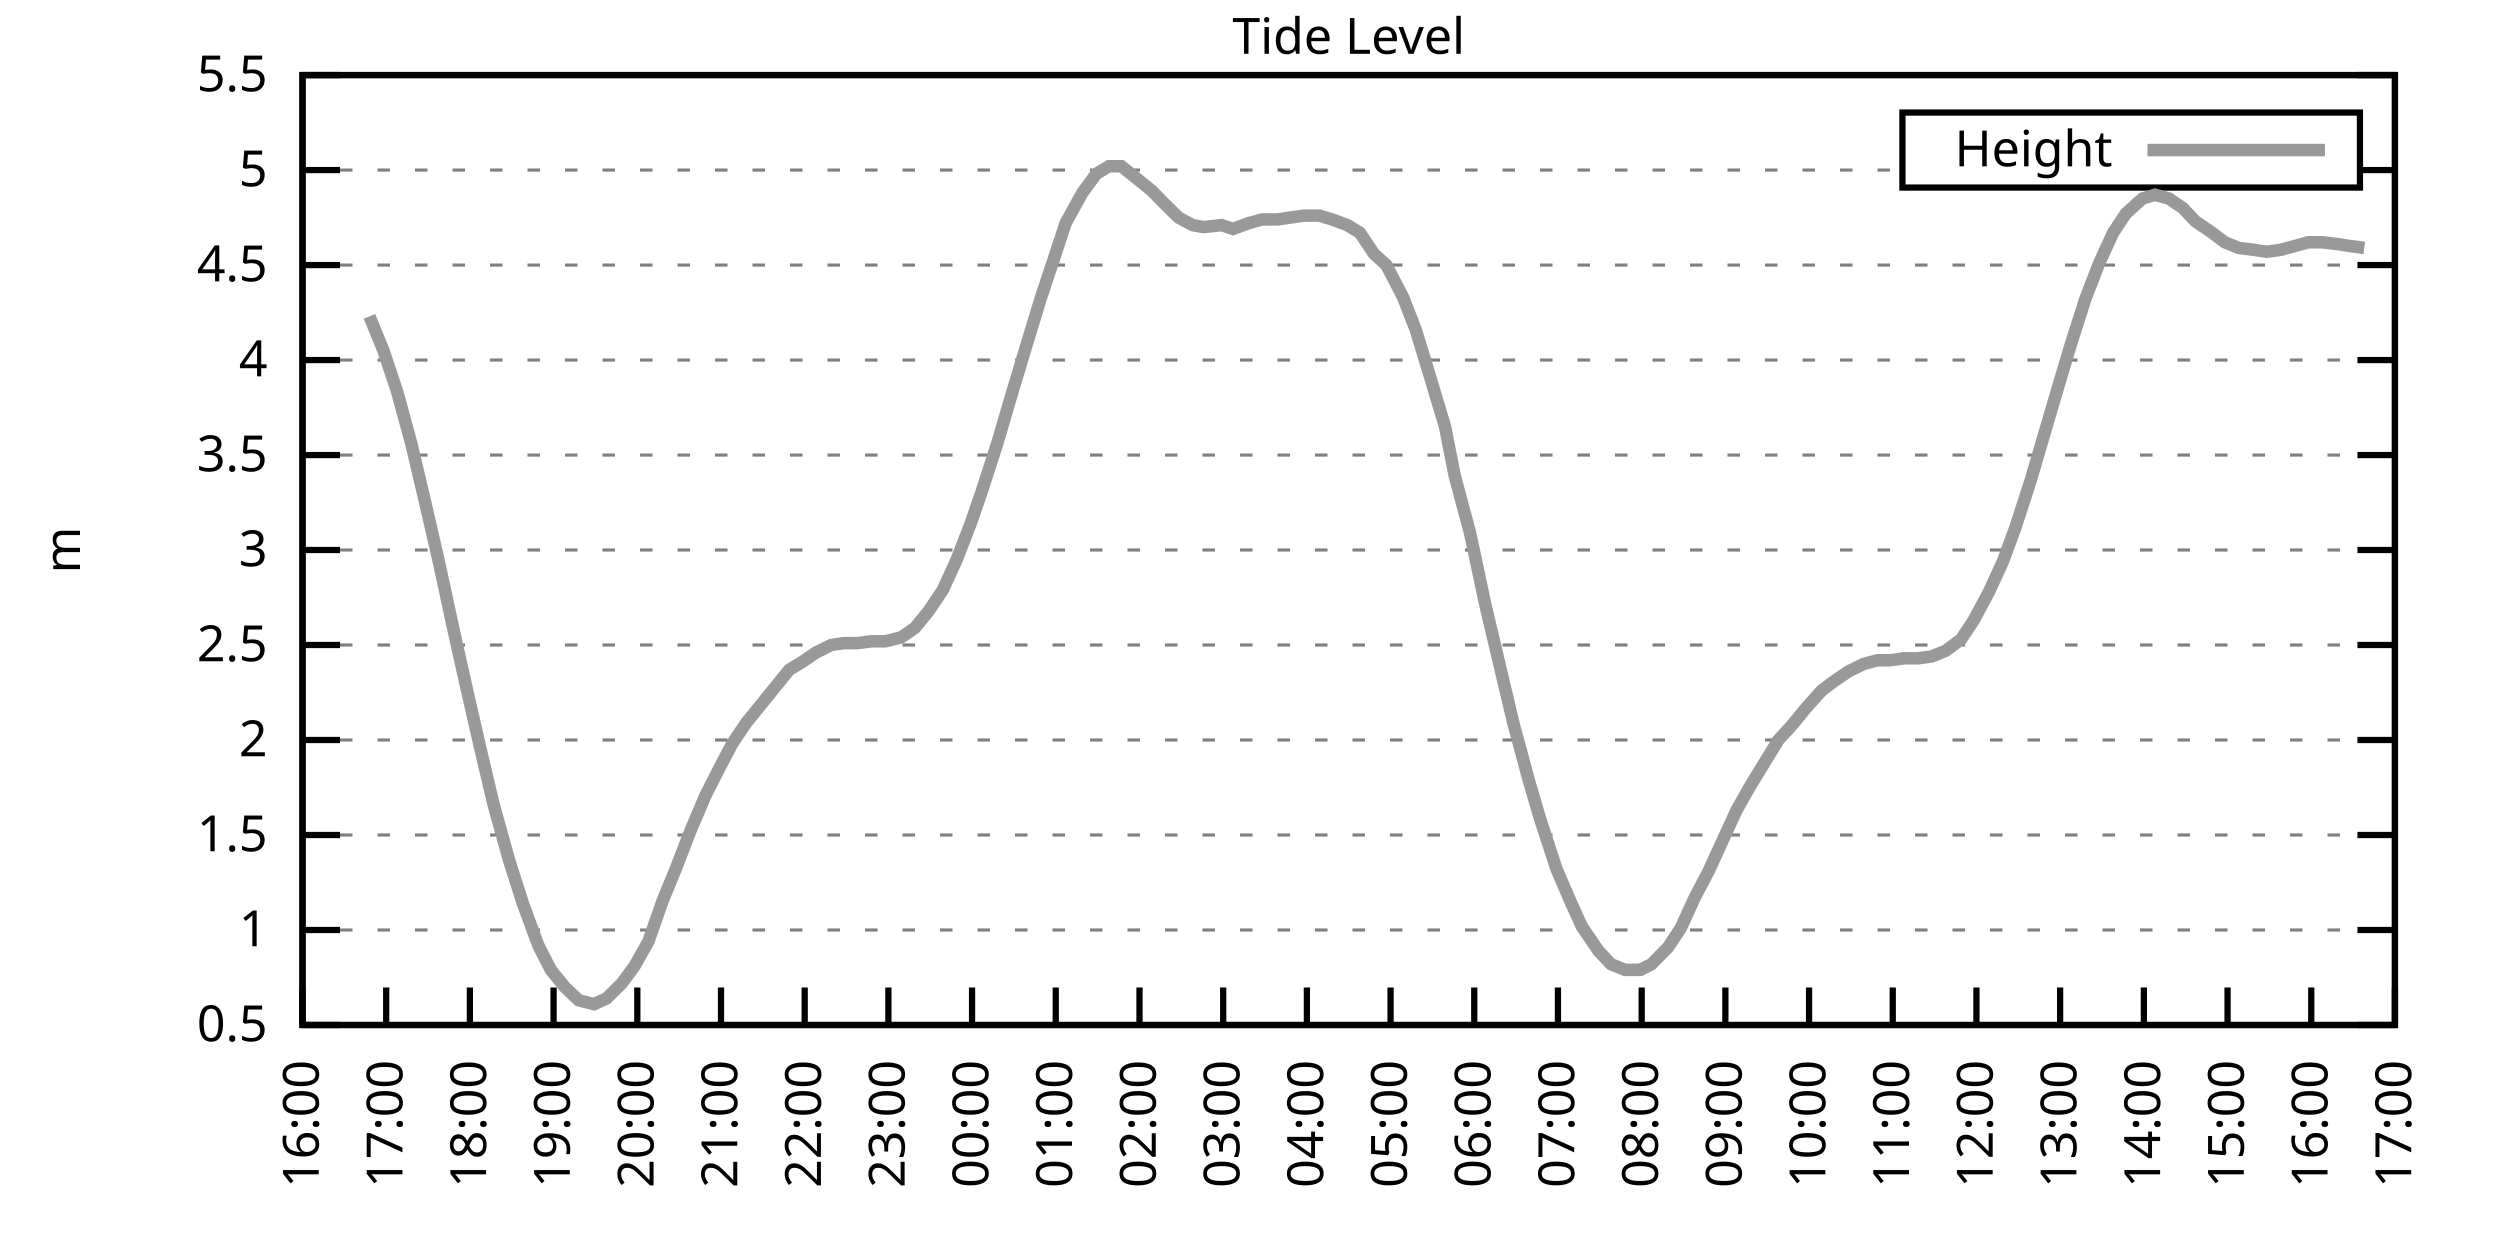
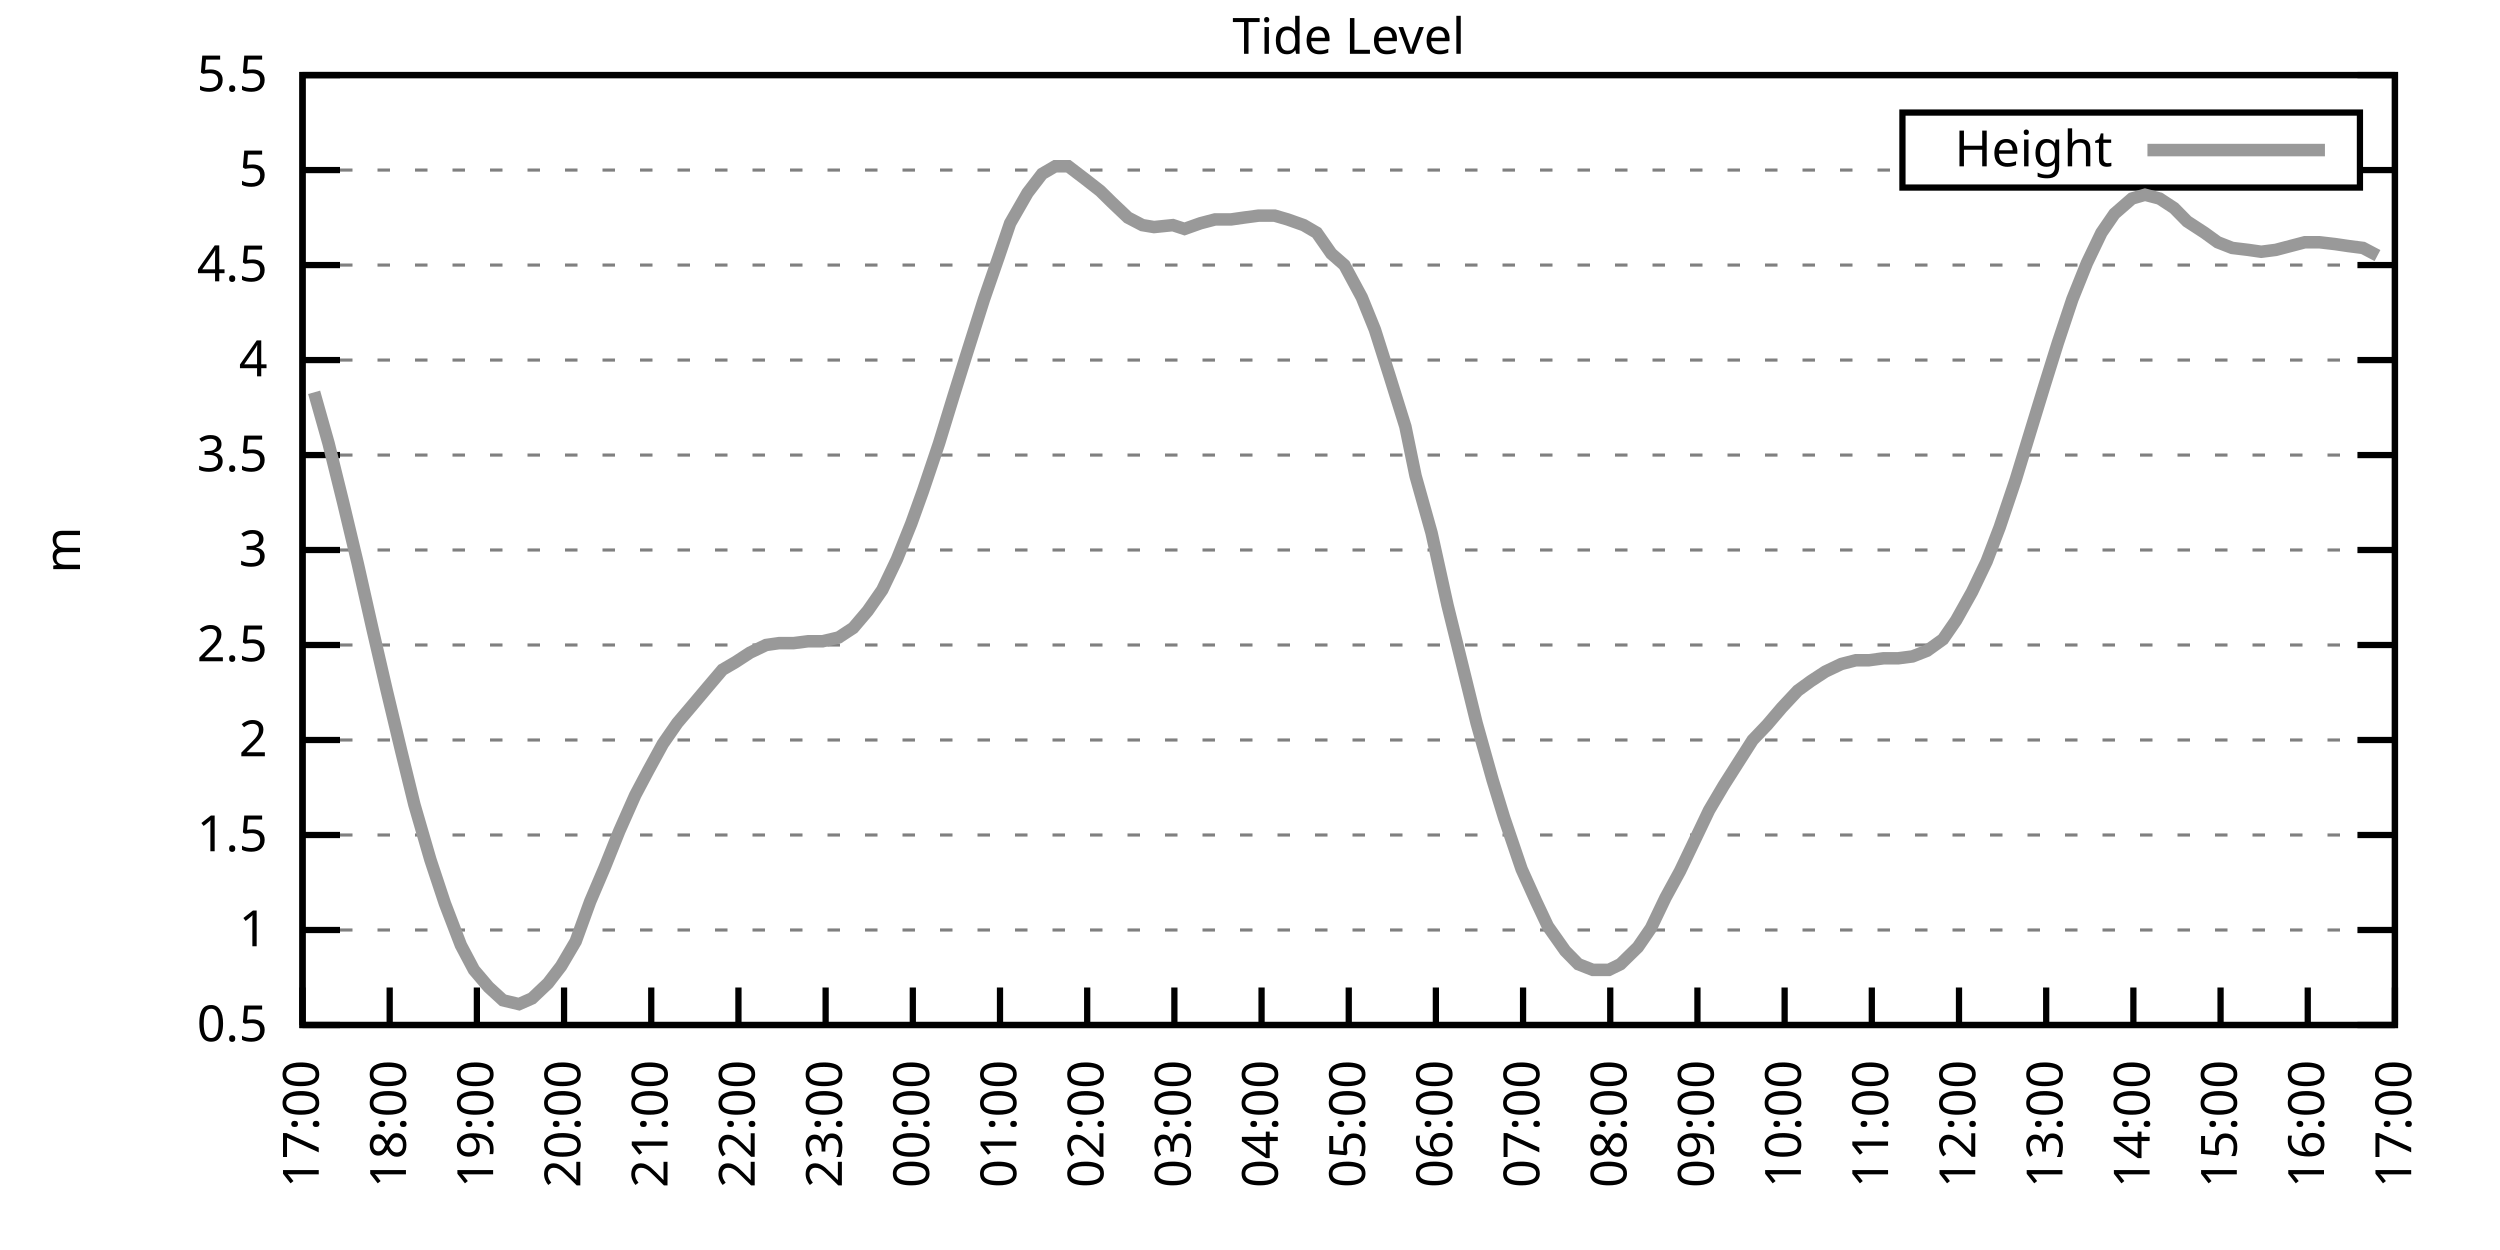
<svg xmlns="http://www.w3.org/2000/svg" xmlns:xlink="http://www.w3.org/1999/xlink" width="400" height="200" viewBox="0 0 400 200">
  <g id="gnuplot_canvas">
    <rect x="0" y="0" width="400" height="200" fill="none" />
    <defs>
      <circle id="gpDot" r="0.5" stroke-width="0.5" stroke="currentColor" />
      <path id="gpPt0" stroke-width="0.333" stroke="currentColor" d="M-1,0 h2 M0,-1 v2" />
      <path id="gpPt1" stroke-width="0.333" stroke="currentColor" d="M-1,-1 L1,1 M1,-1 L-1,1" />
      <path id="gpPt2" stroke-width="0.333" stroke="currentColor" d="M-1,0 L1,0 M0,-1 L0,1 M-1,-1 L1,1 M-1,1 L1,-1" />
      <rect id="gpPt3" stroke-width="0.333" stroke="currentColor" x="-1" y="-1" width="2" height="2" />
      <rect id="gpPt4" stroke-width="0.333" stroke="currentColor" fill="currentColor" x="-1" y="-1" width="2" height="2" />
      <circle id="gpPt5" stroke-width="0.333" stroke="currentColor" cx="0" cy="0" r="1" />
      <use xlink:href="#gpPt5" id="gpPt6" fill="currentColor" stroke="none" />
      <path id="gpPt7" stroke-width="0.333" stroke="currentColor" d="M0,-1.33 L-1.33,0.67 L1.33,0.67 z" />
      <use xlink:href="#gpPt7" id="gpPt8" fill="currentColor" stroke="none" />
      <use xlink:href="#gpPt7" id="gpPt9" stroke="currentColor" transform="rotate(180)" />
      <use xlink:href="#gpPt9" id="gpPt10" fill="currentColor" stroke="none" />
      <use xlink:href="#gpPt3" id="gpPt11" stroke="currentColor" transform="rotate(45)" />
      <use xlink:href="#gpPt11" id="gpPt12" fill="currentColor" stroke="none" />
      <path id="gpPt13" stroke-width="0.333" stroke="currentColor" d="M0,1.330 L1.265,0.411 L0.782,-1.067 L-0.782,-1.076 L-1.265,0.411 z" />
      <use xlink:href="#gpPt13" id="gpPt14" fill="currentColor" stroke="none" />
      <filter id="textbox" filterUnits="objectBoundingBox" x="0" y="0" height="1" width="1">
        <feFlood flood-color="white" flood-opacity="1" result="bgnd" />
        <feComposite in="SourceGraphic" in2="bgnd" operator="atop" />
      </filter>
      <filter id="greybox" filterUnits="objectBoundingBox" x="0" y="0" height="1" width="1">
        <feFlood flood-color="lightgrey" flood-opacity="1" result="grey" />
        <feComposite in="SourceGraphic" in2="grey" operator="atop" />
      </filter>
    </defs>
    <g fill="none" color="white" stroke="currentColor" stroke-width="1.00" stroke-linecap="butt" stroke-linejoin="miter">
</g>
    <g fill="none" color="black" stroke="currentColor" stroke-width="1.00" stroke-linecap="butt" stroke-linejoin="miter">
      <g stroke="none" shape-rendering="crispEdges">
        <polygon fill="rgb(255, 255, 255)" points="48.40,164.00 383.18,164.00 383.18,12.02 48.40,12.02 " />
      </g>
    </g>
    <g fill="none" color="black" stroke="currentColor" stroke-width="1.00" stroke-linecap="butt" stroke-linejoin="miter">
</g>
    <g fill="none" color="black" stroke="black" stroke-width="0.50" stroke-linecap="butt" stroke-linejoin="miter">
</g>
    <g fill="none" color="gray" stroke="currentColor" stroke-width="0.50" stroke-linecap="butt" stroke-linejoin="miter">
      <path stroke="gray" stroke-dasharray="2,4" class="gridline" d="M48.40,164.00 L383.19,164.00  " />
    </g>
    <g fill="none" color="gray" stroke="gray" stroke-width="1.00" stroke-linecap="butt" stroke-linejoin="miter">
</g>
    <g fill="none" color="black" stroke="currentColor" stroke-width="1.00" stroke-linecap="butt" stroke-linejoin="miter">
      <path stroke="black" d="M48.40,164.00 L54.40,164.00 M383.19,164.00 L377.19,164.00  " />
      <g transform="translate(42.80,166.60)" stroke="none" fill="black" font-family="Sans" font-size="8.00" text-anchor="end">
        <text>
          <tspan font-family="Sans"> 0.5</tspan>
        </text>
      </g>
    </g>
    <g fill="none" color="black" stroke="currentColor" stroke-width="1.00" stroke-linecap="butt" stroke-linejoin="miter">
</g>
    <g fill="none" color="black" stroke="black" stroke-width="0.50" stroke-linecap="butt" stroke-linejoin="miter">
</g>
    <g fill="none" color="gray" stroke="currentColor" stroke-width="0.50" stroke-linecap="butt" stroke-linejoin="miter">
      <path stroke="gray" stroke-dasharray="2,4" class="gridline" d="M48.40,148.80 L383.19,148.80  " />
    </g>
    <g fill="none" color="gray" stroke="gray" stroke-width="1.00" stroke-linecap="butt" stroke-linejoin="miter">
</g>
    <g fill="none" color="black" stroke="currentColor" stroke-width="1.00" stroke-linecap="butt" stroke-linejoin="miter">
      <path stroke="black" d="M48.40,148.80 L54.40,148.80 M383.19,148.80 L377.19,148.80  " />
      <g transform="translate(42.80,151.40)" stroke="none" fill="black" font-family="Sans" font-size="8.00" text-anchor="end">
        <text>
          <tspan font-family="Sans"> 1</tspan>
        </text>
      </g>
    </g>
    <g fill="none" color="black" stroke="currentColor" stroke-width="1.00" stroke-linecap="butt" stroke-linejoin="miter">
</g>
    <g fill="none" color="black" stroke="black" stroke-width="0.50" stroke-linecap="butt" stroke-linejoin="miter">
</g>
    <g fill="none" color="gray" stroke="currentColor" stroke-width="0.50" stroke-linecap="butt" stroke-linejoin="miter">
      <path stroke="gray" stroke-dasharray="2,4" class="gridline" d="M48.40,133.60 L383.19,133.60  " />
    </g>
    <g fill="none" color="gray" stroke="gray" stroke-width="1.00" stroke-linecap="butt" stroke-linejoin="miter">
</g>
    <g fill="none" color="black" stroke="currentColor" stroke-width="1.00" stroke-linecap="butt" stroke-linejoin="miter">
      <path stroke="black" d="M48.40,133.60 L54.40,133.60 M383.19,133.60 L377.19,133.60  " />
      <g transform="translate(42.80,136.20)" stroke="none" fill="black" font-family="Sans" font-size="8.00" text-anchor="end">
        <text>
          <tspan font-family="Sans"> 1.5</tspan>
        </text>
      </g>
    </g>
    <g fill="none" color="black" stroke="currentColor" stroke-width="1.00" stroke-linecap="butt" stroke-linejoin="miter">
</g>
    <g fill="none" color="black" stroke="black" stroke-width="0.50" stroke-linecap="butt" stroke-linejoin="miter">
</g>
    <g fill="none" color="gray" stroke="currentColor" stroke-width="0.50" stroke-linecap="butt" stroke-linejoin="miter">
      <path stroke="gray" stroke-dasharray="2,4" class="gridline" d="M48.40,118.40 L383.19,118.40  " />
    </g>
    <g fill="none" color="gray" stroke="gray" stroke-width="1.00" stroke-linecap="butt" stroke-linejoin="miter">
</g>
    <g fill="none" color="black" stroke="currentColor" stroke-width="1.00" stroke-linecap="butt" stroke-linejoin="miter">
      <path stroke="black" d="M48.40,118.40 L54.40,118.40 M383.19,118.40 L377.19,118.40  " />
      <g transform="translate(42.80,121.00)" stroke="none" fill="black" font-family="Sans" font-size="8.00" text-anchor="end">
        <text>
          <tspan font-family="Sans"> 2</tspan>
        </text>
      </g>
    </g>
    <g fill="none" color="black" stroke="currentColor" stroke-width="1.00" stroke-linecap="butt" stroke-linejoin="miter">
</g>
    <g fill="none" color="black" stroke="black" stroke-width="0.50" stroke-linecap="butt" stroke-linejoin="miter">
</g>
    <g fill="none" color="gray" stroke="currentColor" stroke-width="0.50" stroke-linecap="butt" stroke-linejoin="miter">
      <path stroke="gray" stroke-dasharray="2,4" class="gridline" d="M48.40,103.20 L383.19,103.20  " />
    </g>
    <g fill="none" color="gray" stroke="gray" stroke-width="1.00" stroke-linecap="butt" stroke-linejoin="miter">
</g>
    <g fill="none" color="black" stroke="currentColor" stroke-width="1.00" stroke-linecap="butt" stroke-linejoin="miter">
      <path stroke="black" d="M48.40,103.20 L54.40,103.20 M383.19,103.20 L377.19,103.20  " />
      <g transform="translate(42.80,105.80)" stroke="none" fill="black" font-family="Sans" font-size="8.00" text-anchor="end">
        <text>
          <tspan font-family="Sans"> 2.5</tspan>
        </text>
      </g>
    </g>
    <g fill="none" color="black" stroke="currentColor" stroke-width="1.00" stroke-linecap="butt" stroke-linejoin="miter">
</g>
    <g fill="none" color="black" stroke="black" stroke-width="0.50" stroke-linecap="butt" stroke-linejoin="miter">
</g>
    <g fill="none" color="gray" stroke="currentColor" stroke-width="0.50" stroke-linecap="butt" stroke-linejoin="miter">
      <path stroke="gray" stroke-dasharray="2,4" class="gridline" d="M48.40,88.00 L383.19,88.00  " />
    </g>
    <g fill="none" color="gray" stroke="gray" stroke-width="1.00" stroke-linecap="butt" stroke-linejoin="miter">
</g>
    <g fill="none" color="black" stroke="currentColor" stroke-width="1.00" stroke-linecap="butt" stroke-linejoin="miter">
      <path stroke="black" d="M48.40,88.00 L54.40,88.00 M383.19,88.00 L377.19,88.00  " />
      <g transform="translate(42.80,90.60)" stroke="none" fill="black" font-family="Sans" font-size="8.00" text-anchor="end">
        <text>
          <tspan font-family="Sans"> 3</tspan>
        </text>
      </g>
    </g>
    <g fill="none" color="black" stroke="currentColor" stroke-width="1.00" stroke-linecap="butt" stroke-linejoin="miter">
</g>
    <g fill="none" color="black" stroke="black" stroke-width="0.50" stroke-linecap="butt" stroke-linejoin="miter">
</g>
    <g fill="none" color="gray" stroke="currentColor" stroke-width="0.50" stroke-linecap="butt" stroke-linejoin="miter">
      <path stroke="gray" stroke-dasharray="2,4" class="gridline" d="M48.40,72.81 L383.19,72.81  " />
    </g>
    <g fill="none" color="gray" stroke="gray" stroke-width="1.00" stroke-linecap="butt" stroke-linejoin="miter">
</g>
    <g fill="none" color="black" stroke="currentColor" stroke-width="1.00" stroke-linecap="butt" stroke-linejoin="miter">
      <path stroke="black" d="M48.40,72.81 L54.40,72.81 M383.19,72.81 L377.19,72.81  " />
      <g transform="translate(42.80,75.41)" stroke="none" fill="black" font-family="Sans" font-size="8.00" text-anchor="end">
        <text>
          <tspan font-family="Sans"> 3.5</tspan>
        </text>
      </g>
    </g>
    <g fill="none" color="black" stroke="currentColor" stroke-width="1.00" stroke-linecap="butt" stroke-linejoin="miter">
</g>
    <g fill="none" color="black" stroke="black" stroke-width="0.50" stroke-linecap="butt" stroke-linejoin="miter">
</g>
    <g fill="none" color="gray" stroke="currentColor" stroke-width="0.50" stroke-linecap="butt" stroke-linejoin="miter">
      <path stroke="gray" stroke-dasharray="2,4" class="gridline" d="M48.40,57.61 L383.19,57.61  " />
    </g>
    <g fill="none" color="gray" stroke="gray" stroke-width="1.00" stroke-linecap="butt" stroke-linejoin="miter">
</g>
    <g fill="none" color="black" stroke="currentColor" stroke-width="1.00" stroke-linecap="butt" stroke-linejoin="miter">
      <path stroke="black" d="M48.40,57.61 L54.40,57.61 M383.19,57.61 L377.19,57.61  " />
      <g transform="translate(42.80,60.21)" stroke="none" fill="black" font-family="Sans" font-size="8.00" text-anchor="end">
        <text>
          <tspan font-family="Sans"> 4</tspan>
        </text>
      </g>
    </g>
    <g fill="none" color="black" stroke="currentColor" stroke-width="1.00" stroke-linecap="butt" stroke-linejoin="miter">
</g>
    <g fill="none" color="black" stroke="black" stroke-width="0.50" stroke-linecap="butt" stroke-linejoin="miter">
</g>
    <g fill="none" color="gray" stroke="currentColor" stroke-width="0.50" stroke-linecap="butt" stroke-linejoin="miter">
      <path stroke="gray" stroke-dasharray="2,4" class="gridline" d="M48.40,42.41 L383.19,42.41  " />
    </g>
    <g fill="none" color="gray" stroke="gray" stroke-width="1.00" stroke-linecap="butt" stroke-linejoin="miter">
</g>
    <g fill="none" color="black" stroke="currentColor" stroke-width="1.00" stroke-linecap="butt" stroke-linejoin="miter">
      <path stroke="black" d="M48.40,42.41 L54.40,42.41 M383.19,42.41 L377.19,42.41  " />
      <g transform="translate(42.80,45.01)" stroke="none" fill="black" font-family="Sans" font-size="8.00" text-anchor="end">
        <text>
          <tspan font-family="Sans"> 4.5</tspan>
        </text>
      </g>
    </g>
    <g fill="none" color="black" stroke="currentColor" stroke-width="1.00" stroke-linecap="butt" stroke-linejoin="miter">
</g>
    <g fill="none" color="black" stroke="black" stroke-width="0.50" stroke-linecap="butt" stroke-linejoin="miter">
</g>
    <g fill="none" color="gray" stroke="currentColor" stroke-width="0.50" stroke-linecap="butt" stroke-linejoin="miter">
      <path stroke="gray" stroke-dasharray="2,4" class="gridline" d="M48.40,27.21 L304.39,27.21 M377.59,27.21 L383.19,27.21  " />
    </g>
    <g fill="none" color="gray" stroke="gray" stroke-width="1.00" stroke-linecap="butt" stroke-linejoin="miter">
</g>
    <g fill="none" color="black" stroke="currentColor" stroke-width="1.00" stroke-linecap="butt" stroke-linejoin="miter">
      <path stroke="black" d="M48.40,27.21 L54.40,27.21 M383.19,27.21 L377.19,27.21  " />
      <g transform="translate(42.80,29.81)" stroke="none" fill="black" font-family="Sans" font-size="8.00" text-anchor="end">
        <text>
          <tspan font-family="Sans"> 5</tspan>
        </text>
      </g>
    </g>
    <g fill="none" color="black" stroke="currentColor" stroke-width="1.00" stroke-linecap="butt" stroke-linejoin="miter">
</g>
    <g fill="none" color="black" stroke="black" stroke-width="0.50" stroke-linecap="butt" stroke-linejoin="miter">
</g>
    <g fill="none" color="gray" stroke="currentColor" stroke-width="0.50" stroke-linecap="butt" stroke-linejoin="miter">
      <path stroke="gray" stroke-dasharray="2,4" class="gridline" d="M48.40,12.01 L383.19,12.01  " />
    </g>
    <g fill="none" color="gray" stroke="gray" stroke-width="1.00" stroke-linecap="butt" stroke-linejoin="miter">
</g>
    <g fill="none" color="black" stroke="currentColor" stroke-width="1.00" stroke-linecap="butt" stroke-linejoin="miter">
      <path stroke="black" d="M48.40,12.01 L54.40,12.01 M383.19,12.01 L377.19,12.01  " />
      <g transform="translate(42.80,14.61)" stroke="none" fill="black" font-family="Sans" font-size="8.00" text-anchor="end">
        <text>
          <tspan font-family="Sans"> 5.5</tspan>
        </text>
      </g>
    </g>
    <g fill="none" color="black" stroke="currentColor" stroke-width="1.00" stroke-linecap="butt" stroke-linejoin="miter">
      <path stroke="black" d="M48.40,164.00 L48.40,158.00  " />
      <g transform="translate(51.00,169.60) rotate(270.00)" stroke="none" fill="black" font-family="Sans" font-size="8.00" text-anchor="end">
        <text>
-           <tspan font-family="Sans">16:00</tspan>
-         </text>
-       </g>
-     </g>
-     <g fill="none" color="black" stroke="currentColor" stroke-width="1.00" stroke-linecap="butt" stroke-linejoin="miter">
-       <path stroke="black" d="M61.79,164.00 L61.79,158.00  " />
-       <g transform="translate(64.39,169.60) rotate(270.00)" stroke="none" fill="black" font-family="Sans" font-size="8.00" text-anchor="end">
-         <text>
          <tspan font-family="Sans">17:00</tspan>
        </text>
      </g>
    </g>
    <g fill="none" color="black" stroke="currentColor" stroke-width="1.00" stroke-linecap="butt" stroke-linejoin="miter">
-       <path stroke="black" d="M75.18,164.00 L75.18,158.00  " />
-       <g transform="translate(77.78,169.60) rotate(270.00)" stroke="none" fill="black" font-family="Sans" font-size="8.00" text-anchor="end">
+       <path stroke="black" d="M62.35,164.00 L62.35,158.00  " />
+       <g transform="translate(64.95,169.60) rotate(270.00)" stroke="none" fill="black" font-family="Sans" font-size="8.00" text-anchor="end">
        <text>
          <tspan font-family="Sans">18:00</tspan>
        </text>
      </g>
    </g>
    <g fill="none" color="black" stroke="currentColor" stroke-width="1.00" stroke-linecap="butt" stroke-linejoin="miter">
-       <path stroke="black" d="M88.57,164.00 L88.57,158.00  " />
-       <g transform="translate(91.17,169.60) rotate(270.00)" stroke="none" fill="black" font-family="Sans" font-size="8.00" text-anchor="end">
+       <path stroke="black" d="M76.30,164.00 L76.30,158.00  " />
+       <g transform="translate(78.90,169.60) rotate(270.00)" stroke="none" fill="black" font-family="Sans" font-size="8.00" text-anchor="end">
        <text>
          <tspan font-family="Sans">19:00</tspan>
        </text>
      </g>
    </g>
    <g fill="none" color="black" stroke="currentColor" stroke-width="1.00" stroke-linecap="butt" stroke-linejoin="miter">
-       <path stroke="black" d="M101.97,164.00 L101.97,158.00  " />
-       <g transform="translate(104.57,169.60) rotate(270.00)" stroke="none" fill="black" font-family="Sans" font-size="8.00" text-anchor="end">
+       <path stroke="black" d="M90.25,164.00 L90.25,158.00  " />
+       <g transform="translate(92.85,169.60) rotate(270.00)" stroke="none" fill="black" font-family="Sans" font-size="8.00" text-anchor="end">
        <text>
          <tspan font-family="Sans">20:00</tspan>
        </text>
      </g>
    </g>
    <g fill="none" color="black" stroke="currentColor" stroke-width="1.00" stroke-linecap="butt" stroke-linejoin="miter">
-       <path stroke="black" d="M115.36,164.00 L115.36,158.00  " />
-       <g transform="translate(117.96,169.60) rotate(270.00)" stroke="none" fill="black" font-family="Sans" font-size="8.00" text-anchor="end">
+       <path stroke="black" d="M104.20,164.00 L104.20,158.00  " />
+       <g transform="translate(106.80,169.60) rotate(270.00)" stroke="none" fill="black" font-family="Sans" font-size="8.00" text-anchor="end">
        <text>
          <tspan font-family="Sans">21:00</tspan>
        </text>
      </g>
    </g>
    <g fill="none" color="black" stroke="currentColor" stroke-width="1.00" stroke-linecap="butt" stroke-linejoin="miter">
-       <path stroke="black" d="M128.75,164.00 L128.75,158.00  " />
-       <g transform="translate(131.35,169.60) rotate(270.00)" stroke="none" fill="black" font-family="Sans" font-size="8.00" text-anchor="end">
+       <path stroke="black" d="M118.15,164.00 L118.15,158.00  " />
+       <g transform="translate(120.75,169.60) rotate(270.00)" stroke="none" fill="black" font-family="Sans" font-size="8.00" text-anchor="end">
        <text>
          <tspan font-family="Sans">22:00</tspan>
        </text>
      </g>
    </g>
    <g fill="none" color="black" stroke="currentColor" stroke-width="1.00" stroke-linecap="butt" stroke-linejoin="miter">
-       <path stroke="black" d="M142.14,164.00 L142.14,158.00  " />
-       <g transform="translate(144.74,169.60) rotate(270.00)" stroke="none" fill="black" font-family="Sans" font-size="8.00" text-anchor="end">
+       <path stroke="black" d="M132.10,164.00 L132.10,158.00  " />
+       <g transform="translate(134.70,169.60) rotate(270.00)" stroke="none" fill="black" font-family="Sans" font-size="8.00" text-anchor="end">
        <text>
          <tspan font-family="Sans">23:00</tspan>
        </text>
      </g>
    </g>
    <g fill="none" color="black" stroke="currentColor" stroke-width="1.00" stroke-linecap="butt" stroke-linejoin="miter">
-       <path stroke="black" d="M155.53,164.00 L155.53,158.00  " />
-       <g transform="translate(158.13,169.60) rotate(270.00)" stroke="none" fill="black" font-family="Sans" font-size="8.00" text-anchor="end">
+       <path stroke="black" d="M146.05,164.00 L146.05,158.00  " />
+       <g transform="translate(148.65,169.60) rotate(270.00)" stroke="none" fill="black" font-family="Sans" font-size="8.00" text-anchor="end">
        <text>
          <tspan font-family="Sans">00:00</tspan>
        </text>
      </g>
    </g>
    <g fill="none" color="black" stroke="currentColor" stroke-width="1.00" stroke-linecap="butt" stroke-linejoin="miter">
-       <path stroke="black" d="M168.92,164.00 L168.92,158.00  " />
-       <g transform="translate(171.52,169.60) rotate(270.00)" stroke="none" fill="black" font-family="Sans" font-size="8.00" text-anchor="end">
+       <path stroke="black" d="M160.00,164.00 L160.00,158.00  " />
+       <g transform="translate(162.60,169.60) rotate(270.00)" stroke="none" fill="black" font-family="Sans" font-size="8.00" text-anchor="end">
        <text>
          <tspan font-family="Sans">01:00</tspan>
        </text>
      </g>
    </g>
    <g fill="none" color="black" stroke="currentColor" stroke-width="1.00" stroke-linecap="butt" stroke-linejoin="miter">
-       <path stroke="black" d="M182.32,164.00 L182.32,158.00  " />
-       <g transform="translate(184.92,169.60) rotate(270.00)" stroke="none" fill="black" font-family="Sans" font-size="8.00" text-anchor="end">
+       <path stroke="black" d="M173.95,164.00 L173.95,158.00  " />
+       <g transform="translate(176.55,169.60) rotate(270.00)" stroke="none" fill="black" font-family="Sans" font-size="8.00" text-anchor="end">
        <text>
          <tspan font-family="Sans">02:00</tspan>
        </text>
      </g>
    </g>
    <g fill="none" color="black" stroke="currentColor" stroke-width="1.00" stroke-linecap="butt" stroke-linejoin="miter">
-       <path stroke="black" d="M195.71,164.00 L195.71,158.00  " />
-       <g transform="translate(198.31,169.60) rotate(270.00)" stroke="none" fill="black" font-family="Sans" font-size="8.00" text-anchor="end">
+       <path stroke="black" d="M187.90,164.00 L187.90,158.00  " />
+       <g transform="translate(190.50,169.60) rotate(270.00)" stroke="none" fill="black" font-family="Sans" font-size="8.00" text-anchor="end">
        <text>
          <tspan font-family="Sans">03:00</tspan>
        </text>
      </g>
    </g>
    <g fill="none" color="black" stroke="currentColor" stroke-width="1.00" stroke-linecap="butt" stroke-linejoin="miter">
-       <path stroke="black" d="M209.10,164.00 L209.10,158.00  " />
-       <g transform="translate(211.70,169.60) rotate(270.00)" stroke="none" fill="black" font-family="Sans" font-size="8.00" text-anchor="end">
+       <path stroke="black" d="M201.85,164.00 L201.85,158.00  " />
+       <g transform="translate(204.45,169.60) rotate(270.00)" stroke="none" fill="black" font-family="Sans" font-size="8.00" text-anchor="end">
        <text>
          <tspan font-family="Sans">04:00</tspan>
        </text>
      </g>
    </g>
    <g fill="none" color="black" stroke="currentColor" stroke-width="1.00" stroke-linecap="butt" stroke-linejoin="miter">
-       <path stroke="black" d="M222.49,164.00 L222.49,158.00  " />
-       <g transform="translate(225.09,169.60) rotate(270.00)" stroke="none" fill="black" font-family="Sans" font-size="8.00" text-anchor="end">
+       <path stroke="black" d="M215.80,164.00 L215.80,158.00  " />
+       <g transform="translate(218.40,169.60) rotate(270.00)" stroke="none" fill="black" font-family="Sans" font-size="8.00" text-anchor="end">
        <text>
          <tspan font-family="Sans">05:00</tspan>
        </text>
      </g>
    </g>
    <g fill="none" color="black" stroke="currentColor" stroke-width="1.00" stroke-linecap="butt" stroke-linejoin="miter">
-       <path stroke="black" d="M235.88,164.00 L235.88,158.00  " />
-       <g transform="translate(238.48,169.60) rotate(270.00)" stroke="none" fill="black" font-family="Sans" font-size="8.00" text-anchor="end">
+       <path stroke="black" d="M229.74,164.00 L229.74,158.00  " />
+       <g transform="translate(232.34,169.60) rotate(270.00)" stroke="none" fill="black" font-family="Sans" font-size="8.00" text-anchor="end">
        <text>
          <tspan font-family="Sans">06:00</tspan>
        </text>
      </g>
    </g>
    <g fill="none" color="black" stroke="currentColor" stroke-width="1.00" stroke-linecap="butt" stroke-linejoin="miter">
-       <path stroke="black" d="M249.27,164.00 L249.27,158.00  " />
-       <g transform="translate(251.87,169.60) rotate(270.00)" stroke="none" fill="black" font-family="Sans" font-size="8.00" text-anchor="end">
+       <path stroke="black" d="M243.69,164.00 L243.69,158.00  " />
+       <g transform="translate(246.29,169.60) rotate(270.00)" stroke="none" fill="black" font-family="Sans" font-size="8.00" text-anchor="end">
        <text>
          <tspan font-family="Sans">07:00</tspan>
        </text>
      </g>
    </g>
    <g fill="none" color="black" stroke="currentColor" stroke-width="1.00" stroke-linecap="butt" stroke-linejoin="miter">
-       <path stroke="black" d="M262.67,164.00 L262.67,158.00  " />
-       <g transform="translate(265.27,169.60) rotate(270.00)" stroke="none" fill="black" font-family="Sans" font-size="8.00" text-anchor="end">
+       <path stroke="black" d="M257.64,164.00 L257.64,158.00  " />
+       <g transform="translate(260.24,169.60) rotate(270.00)" stroke="none" fill="black" font-family="Sans" font-size="8.00" text-anchor="end">
        <text>
          <tspan font-family="Sans">08:00</tspan>
        </text>
      </g>
    </g>
    <g fill="none" color="black" stroke="currentColor" stroke-width="1.00" stroke-linecap="butt" stroke-linejoin="miter">
-       <path stroke="black" d="M276.06,164.00 L276.06,158.00  " />
-       <g transform="translate(278.66,169.60) rotate(270.00)" stroke="none" fill="black" font-family="Sans" font-size="8.00" text-anchor="end">
+       <path stroke="black" d="M271.59,164.00 L271.59,158.00  " />
+       <g transform="translate(274.19,169.60) rotate(270.00)" stroke="none" fill="black" font-family="Sans" font-size="8.00" text-anchor="end">
        <text>
          <tspan font-family="Sans">09:00</tspan>
        </text>
      </g>
    </g>
    <g fill="none" color="black" stroke="currentColor" stroke-width="1.00" stroke-linecap="butt" stroke-linejoin="miter">
-       <path stroke="black" d="M289.45,164.00 L289.45,158.00  " />
-       <g transform="translate(292.05,169.60) rotate(270.00)" stroke="none" fill="black" font-family="Sans" font-size="8.00" text-anchor="end">
+       <path stroke="black" d="M285.54,164.00 L285.54,158.00  " />
+       <g transform="translate(288.14,169.60) rotate(270.00)" stroke="none" fill="black" font-family="Sans" font-size="8.00" text-anchor="end">
        <text>
          <tspan font-family="Sans">10:00</tspan>
        </text>
      </g>
    </g>
    <g fill="none" color="black" stroke="currentColor" stroke-width="1.00" stroke-linecap="butt" stroke-linejoin="miter">
-       <path stroke="black" d="M302.84,164.00 L302.84,158.00  " />
-       <g transform="translate(305.44,169.60) rotate(270.00)" stroke="none" fill="black" font-family="Sans" font-size="8.00" text-anchor="end">
+       <path stroke="black" d="M299.49,164.00 L299.49,158.00  " />
+       <g transform="translate(302.09,169.60) rotate(270.00)" stroke="none" fill="black" font-family="Sans" font-size="8.00" text-anchor="end">
        <text>
          <tspan font-family="Sans">11:00</tspan>
        </text>
      </g>
    </g>
    <g fill="none" color="black" stroke="currentColor" stroke-width="1.00" stroke-linecap="butt" stroke-linejoin="miter">
-       <path stroke="black" d="M316.23,164.00 L316.23,158.00  " />
-       <g transform="translate(318.83,169.60) rotate(270.00)" stroke="none" fill="black" font-family="Sans" font-size="8.00" text-anchor="end">
+       <path stroke="black" d="M313.44,164.00 L313.44,158.00  " />
+       <g transform="translate(316.04,169.60) rotate(270.00)" stroke="none" fill="black" font-family="Sans" font-size="8.00" text-anchor="end">
        <text>
          <tspan font-family="Sans">12:00</tspan>
        </text>
      </g>
    </g>
    <g fill="none" color="black" stroke="currentColor" stroke-width="1.00" stroke-linecap="butt" stroke-linejoin="miter">
-       <path stroke="black" d="M329.62,164.00 L329.62,158.00  " />
-       <g transform="translate(332.22,169.60) rotate(270.00)" stroke="none" fill="black" font-family="Sans" font-size="8.00" text-anchor="end">
+       <path stroke="black" d="M327.39,164.00 L327.39,158.00  " />
+       <g transform="translate(329.99,169.60) rotate(270.00)" stroke="none" fill="black" font-family="Sans" font-size="8.00" text-anchor="end">
        <text>
          <tspan font-family="Sans">13:00</tspan>
        </text>
      </g>
    </g>
    <g fill="none" color="black" stroke="currentColor" stroke-width="1.00" stroke-linecap="butt" stroke-linejoin="miter">
-       <path stroke="black" d="M343.02,164.00 L343.02,158.00  " />
-       <g transform="translate(345.62,169.60) rotate(270.00)" stroke="none" fill="black" font-family="Sans" font-size="8.00" text-anchor="end">
+       <path stroke="black" d="M341.34,164.00 L341.34,158.00  " />
+       <g transform="translate(343.94,169.60) rotate(270.00)" stroke="none" fill="black" font-family="Sans" font-size="8.00" text-anchor="end">
        <text>
          <tspan font-family="Sans">14:00</tspan>
        </text>
      </g>
    </g>
    <g fill="none" color="black" stroke="currentColor" stroke-width="1.00" stroke-linecap="butt" stroke-linejoin="miter">
-       <path stroke="black" d="M356.41,164.00 L356.41,158.00  " />
-       <g transform="translate(359.01,169.60) rotate(270.00)" stroke="none" fill="black" font-family="Sans" font-size="8.00" text-anchor="end">
+       <path stroke="black" d="M355.29,164.00 L355.29,158.00  " />
+       <g transform="translate(357.89,169.60) rotate(270.00)" stroke="none" fill="black" font-family="Sans" font-size="8.00" text-anchor="end">
        <text>
          <tspan font-family="Sans">15:00</tspan>
        </text>
      </g>
    </g>
    <g fill="none" color="black" stroke="currentColor" stroke-width="1.00" stroke-linecap="butt" stroke-linejoin="miter">
-       <path stroke="black" d="M369.80,164.00 L369.80,158.00  " />
-       <g transform="translate(372.40,169.60) rotate(270.00)" stroke="none" fill="black" font-family="Sans" font-size="8.00" text-anchor="end">
+       <path stroke="black" d="M369.24,164.00 L369.24,158.00  " />
+       <g transform="translate(371.84,169.60) rotate(270.00)" stroke="none" fill="black" font-family="Sans" font-size="8.00" text-anchor="end">
        <text>
          <tspan font-family="Sans">16:00</tspan>
        </text>
      </g>
    </g>
    <g fill="none" color="black" stroke="currentColor" stroke-width="1.00" stroke-linecap="butt" stroke-linejoin="miter">
      <path stroke="black" d="M383.19,164.00 L383.19,158.00  " />
      <g transform="translate(385.79,169.60) rotate(270.00)" stroke="none" fill="black" font-family="Sans" font-size="8.00" text-anchor="end">
        <text>
          <tspan font-family="Sans">17:00</tspan>
        </text>
      </g>
    </g>
    <g fill="none" color="black" stroke="currentColor" stroke-width="1.00" stroke-linecap="butt" stroke-linejoin="miter">
</g>
    <g fill="none" color="black" stroke="currentColor" stroke-width="1.00" stroke-linecap="butt" stroke-linejoin="miter">
      <path stroke="black" d="M48.40,12.01 L48.40,164.00 L383.19,164.00 L383.19,12.01 L48.40,12.01 Z  " />
    </g>
    <g fill="none" color="black" stroke="currentColor" stroke-width="1.00" stroke-linecap="butt" stroke-linejoin="miter">
</g>
    <g fill="none" color="black" stroke="currentColor" stroke-width="1.00" stroke-linecap="butt" stroke-linejoin="miter">
      <path stroke="black" d="M304.39,30.01 L304.39,18.01 L377.59,18.01 L377.59,30.01 L304.39,30.01 Z  " />
    </g>
    <g id="Tide_level_plot_1">
      <g fill="none" color="white" stroke="black" stroke-width="2.00" stroke-linecap="butt" stroke-linejoin="miter">
</g>
      <g fill="none" color="black" stroke="currentColor" stroke-width="2.00" stroke-linecap="butt" stroke-linejoin="miter">
        <g transform="translate(337.99,26.61)" stroke="none" fill="black" font-family="Sans" font-size="8.00" text-anchor="end">
          <text>
            <tspan font-family="Sans">Height</tspan>
          </text>
        </g>
      </g>
      <g fill="none" color="black" stroke="currentColor" stroke-width="2.00" stroke-linecap="butt" stroke-linejoin="miter">
-         <path stroke="rgb(153, 153, 153)" d="M343.59,24.01 L371.99,24.01 M59.11,50.62 L61.35,56.09 L63.58,62.77 L65.81,70.98 L68.04,80.41 L70.27,90.13   L72.50,100.47 L74.74,110.50 L76.97,120.23 L78.98,128.74 L81.43,137.55 L83.66,144.55 L86.12,151.23 L88.13,155.18   L90.36,157.92 L92.59,160.05 L95.05,160.66 L97.06,159.74 L99.51,157.31 L101.52,154.58 L103.75,150.62 L105.98,144.24   L108.22,138.77 L110.45,132.99 L112.90,127.22 L114.91,123.27 L117.14,119.01 L119.38,115.67 L121.61,112.93 L124.06,109.89   L126.29,107.16 L128.30,105.94 L130.54,104.42 L132.99,103.20 L135.00,102.90 L137.23,102.90 L139.46,102.60 L141.69,102.60   L144.15,101.99 L146.38,100.47 L148.61,97.73 L150.85,94.39 L153.08,89.52 L155.31,83.75 L157.10,78.58 L159.55,70.98   L161.78,63.38 L163.79,56.70 L166.47,47.88 L168.70,41.19 L170.49,35.72 L173.17,30.86 L175.40,27.82 L177.41,26.60   L179.41,26.60 L182.09,28.73 L184.32,30.55 L186.11,32.38 L188.57,34.81 L190.80,36.02 L192.58,36.33 L195.48,36.02   L197.27,36.63 L199.73,35.72 L201.96,35.11 L204.41,35.11 L206.42,34.81 L208.65,34.50 L211.11,34.50 L213.12,35.11   L215.57,36.02 L217.58,37.24 L219.81,40.58 L221.82,42.41 L224.50,47.58 L226.51,52.74 L228.74,60.04 L231.20,68.25   L232.76,76.15 L235.21,85.27 L237.67,96.82 L239.90,106.24 L242.13,115.67 L244.59,124.79 L246.37,130.87 L249.05,139.07   L251.28,144.24 L253.07,148.19 L255.75,152.14 L257.76,154.27 L259.99,155.18 L262.44,155.18 L264.23,154.27 L266.91,151.54   L268.92,148.50 L271.15,143.63 L273.38,139.38 L275.61,134.51 L277.84,129.65 L280.07,125.70 L282.31,122.05 L284.54,118.40   L286.77,115.97 L289.00,113.24 L291.46,110.50 L293.47,108.98 L295.70,107.46 L298.15,106.24 L300.39,105.64 L302.39,105.64   L304.63,105.33 L306.86,105.33 L309.09,105.03 L311.32,104.12 L313.78,102.29 L315.79,99.25 L318.24,94.69 L320.47,89.83   L322.48,84.36 L324.94,76.76 L327.17,69.16 L329.40,61.56 L331.41,54.87 L333.64,47.88 L335.87,42.10 L338.10,37.24   L340.11,34.20 L342.79,31.77 L344.80,31.16 L347.03,31.77 L349.26,33.29 L351.27,35.42 L353.95,37.24 L355.96,38.76   L358.19,39.67 L360.65,39.98 L362.66,40.28 L364.89,39.98 L367.12,39.37 L369.35,38.76 L371.58,38.76 L374.04,39.06   L376.05,39.37 L378.28,39.67  " />
+         <path stroke="rgb(153, 153, 153)" d="M343.59,24.01 L371.99,24.01 M50.26,62.77 L52.58,70.98 L54.91,80.41 L57.23,90.13 L59.56,100.47 L61.88,110.50   L64.21,120.23 L66.30,128.74 L68.86,137.55 L71.18,144.55 L73.74,151.23 L75.83,155.18 L78.16,157.92 L80.48,160.05   L83.04,160.66 L85.13,159.74 L87.69,157.31 L89.78,154.58 L92.11,150.62 L94.43,144.24 L96.76,138.77 L99.08,132.99   L101.64,127.22 L103.73,123.27 L106.06,119.01 L108.38,115.67 L110.71,112.93 L113.27,109.89 L115.59,107.16 L117.68,105.94   L120.01,104.42 L122.57,103.20 L124.66,102.90 L126.98,102.90 L129.31,102.60 L131.63,102.60 L134.19,101.99 L136.51,100.47   L138.84,97.73 L141.16,94.39 L143.49,89.52 L145.81,83.75 L147.67,78.58 L150.23,70.98 L152.56,63.38 L154.65,56.70   L157.44,47.88 L159.76,41.19 L161.62,35.72 L164.41,30.86 L166.74,27.82 L168.83,26.60 L170.92,26.60 L173.71,28.73   L176.04,30.55 L177.90,32.38 L180.46,34.81 L182.78,36.02 L184.64,36.33 L187.66,36.02 L189.52,36.63 L192.08,35.72   L194.41,35.11 L196.96,35.11 L199.06,34.81 L201.38,34.50 L203.94,34.50 L206.03,35.11 L208.59,36.02 L210.68,37.24   L213.01,40.58 L215.10,42.41 L217.89,47.58 L219.98,52.74 L222.30,60.04 L224.86,68.25 L226.49,76.15 L229.05,85.27   L231.60,96.82 L233.93,106.24 L236.25,115.67 L238.81,124.79 L240.67,130.87 L243.46,139.07 L245.79,144.24 L247.65,148.19   L250.44,152.14 L252.53,154.27 L254.85,155.18 L257.41,155.18 L259.27,154.27 L262.06,151.54 L264.15,148.50 L266.48,143.63   L268.80,139.38 L271.13,134.51 L273.45,129.65 L275.78,125.70 L278.10,122.05 L280.43,118.40 L282.75,115.97 L285.08,113.24   L287.64,110.50 L289.73,108.98 L292.05,107.46 L294.61,106.24 L296.94,105.64 L299.03,105.64 L301.35,105.33 L303.68,105.33   L306.00,105.03 L308.33,104.12 L310.88,102.29 L312.98,99.25 L315.53,94.69 L317.86,89.83 L319.95,84.36 L322.51,76.76   L324.83,69.16 L327.16,61.56 L329.25,54.87 L331.58,47.88 L333.90,42.10 L336.23,37.24 L338.32,34.20 L341.11,31.77   L343.20,31.16 L345.53,31.77 L347.85,33.29 L349.94,35.42 L352.73,37.24 L354.83,38.76 L357.15,39.67 L359.71,39.98   L361.80,40.28 L364.13,39.98 L366.45,39.37 L368.78,38.76 L371.10,38.76 L373.66,39.06 L375.75,39.37 L378.08,39.67   L380.40,40.89  " />
      </g>
    </g>
    <g fill="none" color="black" stroke="currentColor" stroke-width="2.00" stroke-linecap="butt" stroke-linejoin="miter">
</g>
    <g fill="none" color="black" stroke="black" stroke-width="1.00" stroke-linecap="butt" stroke-linejoin="miter">
</g>
    <g fill="none" color="black" stroke="currentColor" stroke-width="1.00" stroke-linecap="butt" stroke-linejoin="miter">
      <path stroke="black" d="M48.40,12.01 L48.40,164.00 L383.19,164.00 L383.19,12.01 L48.40,12.01 Z  " />
      <g transform="translate(12.80,88.01) rotate(270.00)" stroke="none" fill="black" font-family="Sans" font-size="8.00" text-anchor="middle">
        <text>
          <tspan font-family="Sans">m</tspan>
        </text>
      </g>
    </g>
    <g fill="none" color="black" stroke="currentColor" stroke-width="1.00" stroke-linecap="butt" stroke-linejoin="miter">
</g>
    <g fill="none" color="black" stroke="currentColor" stroke-width="1.00" stroke-linecap="butt" stroke-linejoin="miter">
      <g transform="translate(215.79,8.61)" stroke="none" fill="black" font-family="Sans" font-size="8.00" text-anchor="middle">
        <text>
          <tspan font-family="Sans">Tide Level</tspan>
        </text>
      </g>
    </g>
    <g fill="none" color="black" stroke="currentColor" stroke-width="1.00" stroke-linecap="butt" stroke-linejoin="miter">
</g>
  </g>
</svg>
